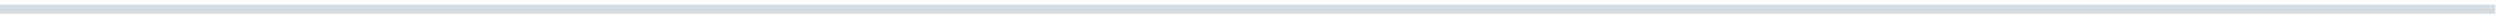
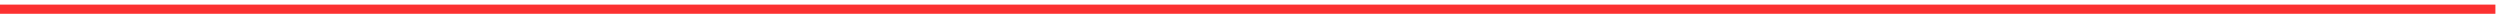
<svg xmlns="http://www.w3.org/2000/svg" width="272" height="2" viewBox="0 0 272 2" fill="none">
-   <path d="M0 1L271.5 1" stroke="#D5DDE0" />
+   <path d="M0 1L271.5 1" stroke="#FC3131" />
</svg>
